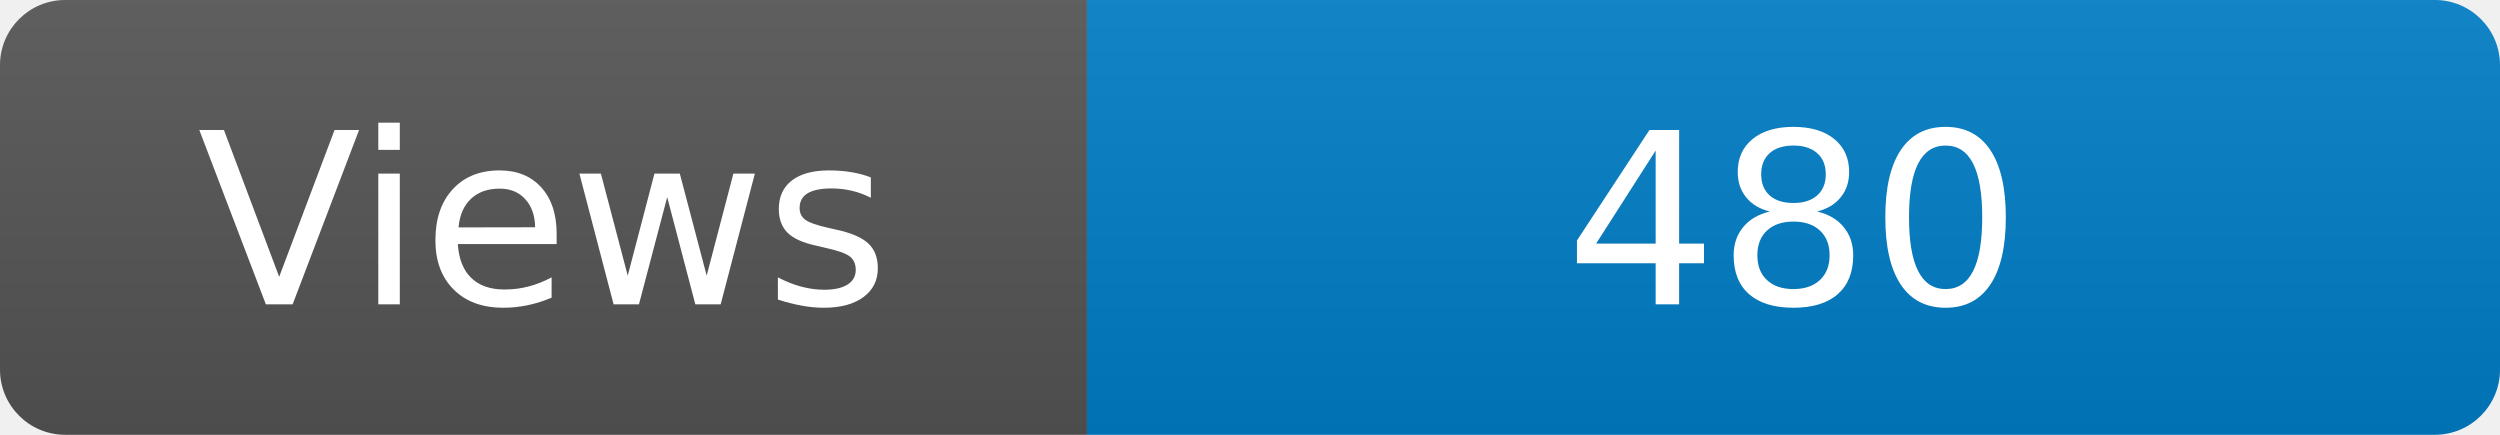
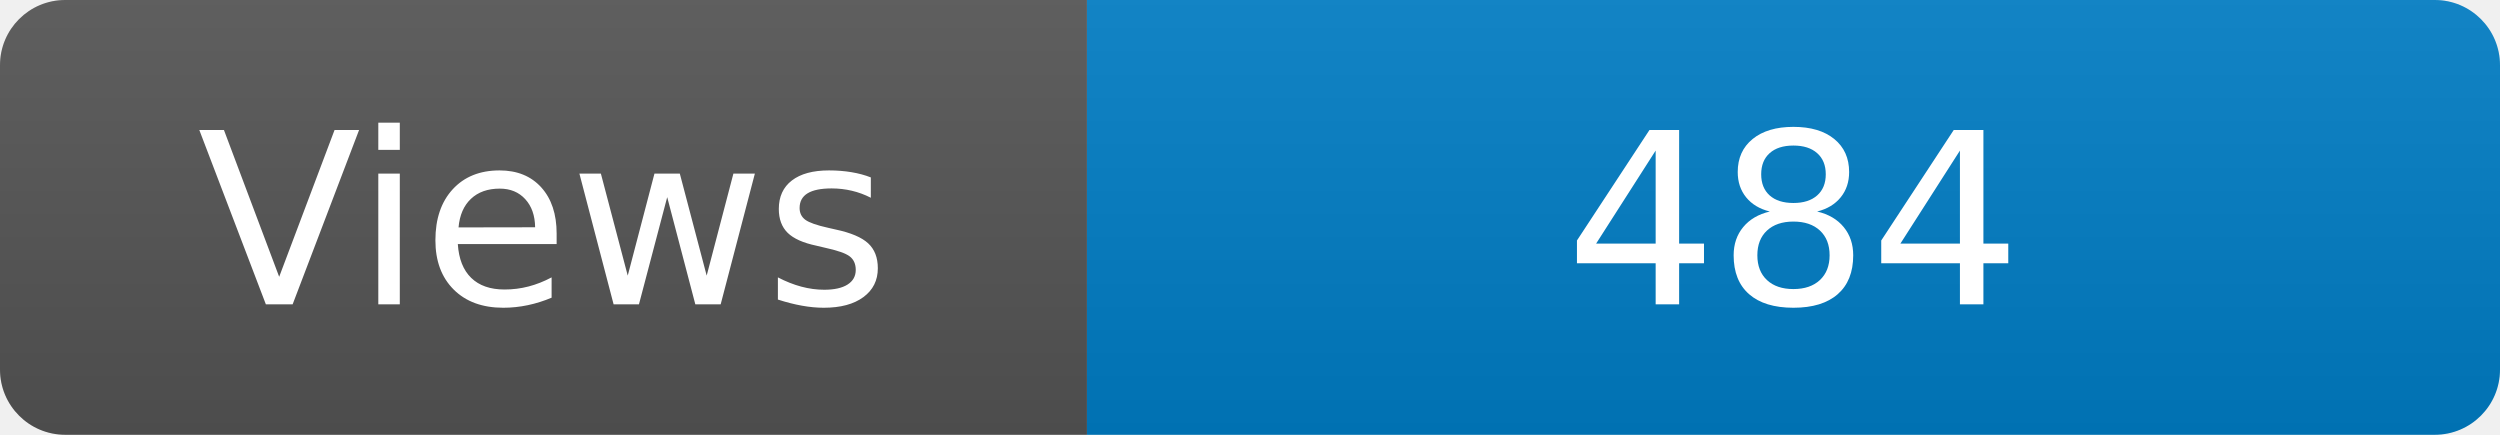
<svg xmlns="http://www.w3.org/2000/svg" width="115" height="20" role="img" aria-label="Maintained?: yes">
  <linearGradient id="s" x2="0" y2="100%">
    <stop offset="0" stop-color="#bbb" stop-opacity=".1" />
    <stop offset="1" stop-opacity=".1" />
  </linearGradient>
  <clipPath id="r">
    <rect width="115" height="20" rx="3" fill="#fff" />
  </clipPath>
  <g clip-path="url(#r)">
    <rect width="50" height="20" fill="#555" />
    <rect x="50" width="160" height="20" fill="#007ec6" />
    <rect width="115" height="20" fill="url(#s)" />
  </g>
  <g fill="#fff" text-anchor="middle" font-family="Verdana,Geneva,DejaVu Sans,sans-serif" font-size="110">
    <text x="250" y="140" transform="scale(.1)" fill="#fff">Views</text>
-     <text x="825" y="140" transform="scale(.1)" fill="#fff">480</text>
+     <text x="825" y="140" transform="scale(.1)" fill="#fff">484</text>
  </g>
</svg>
